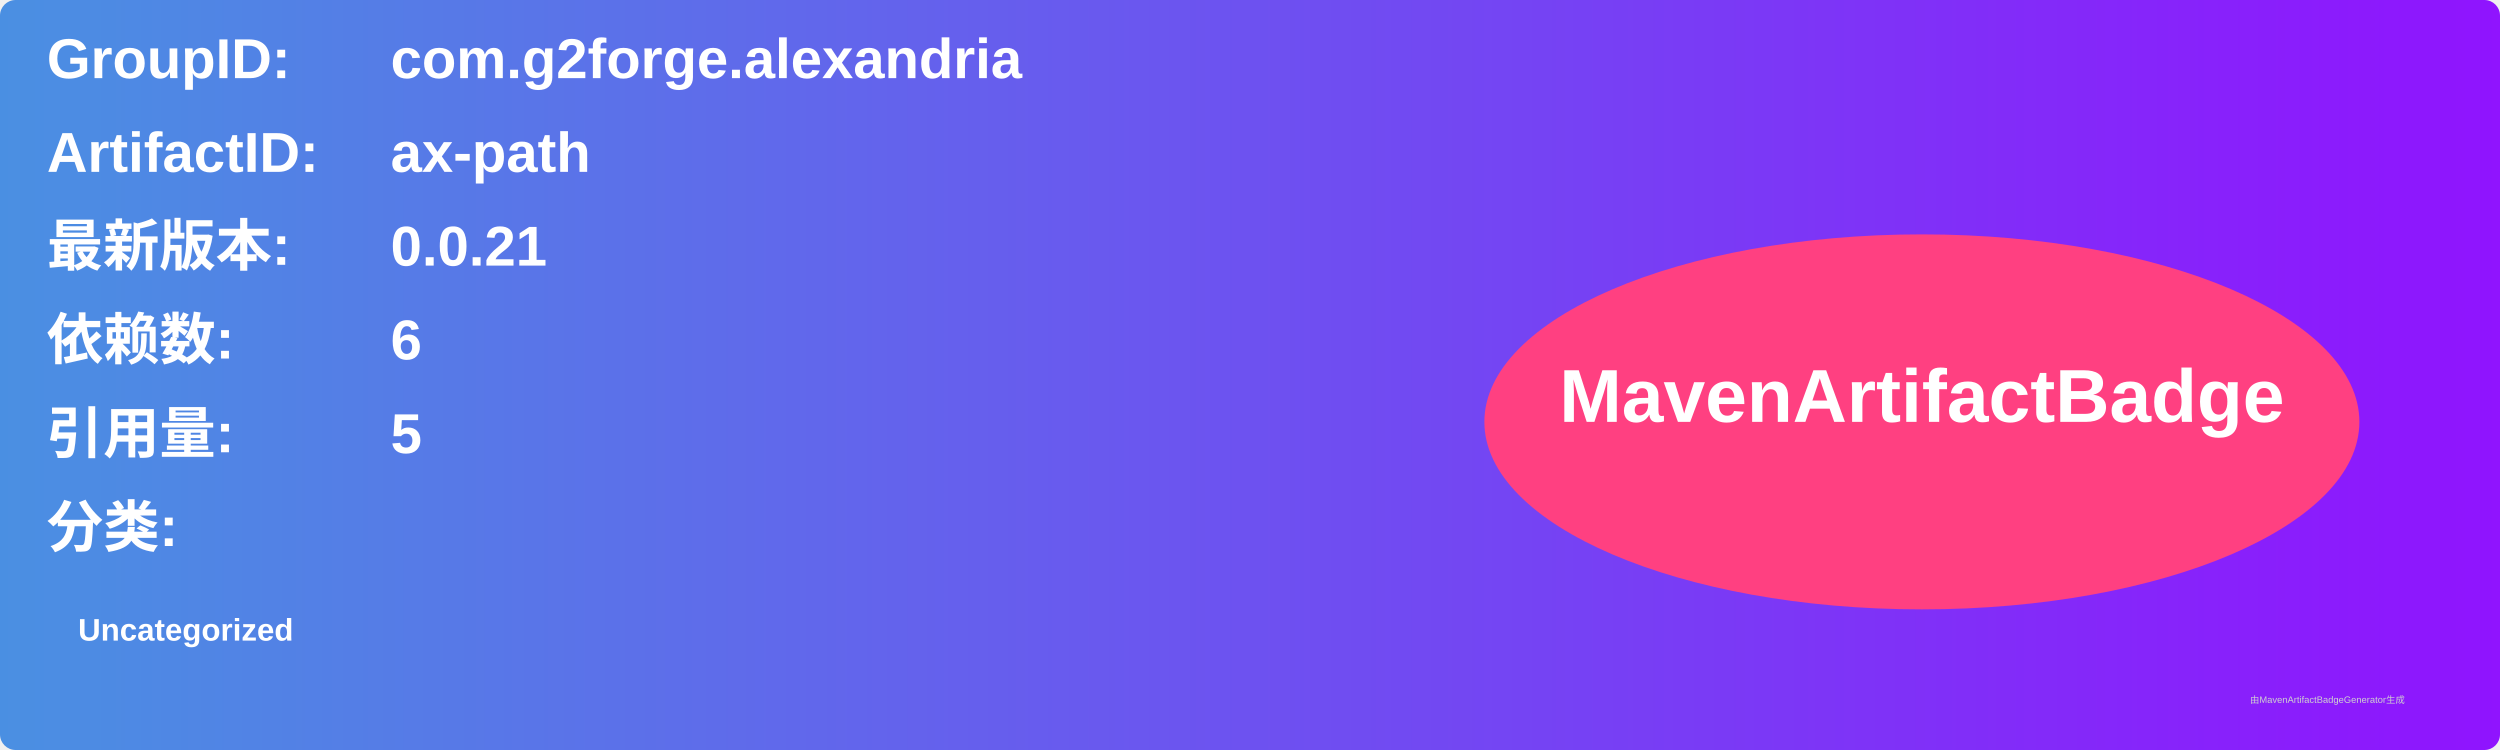
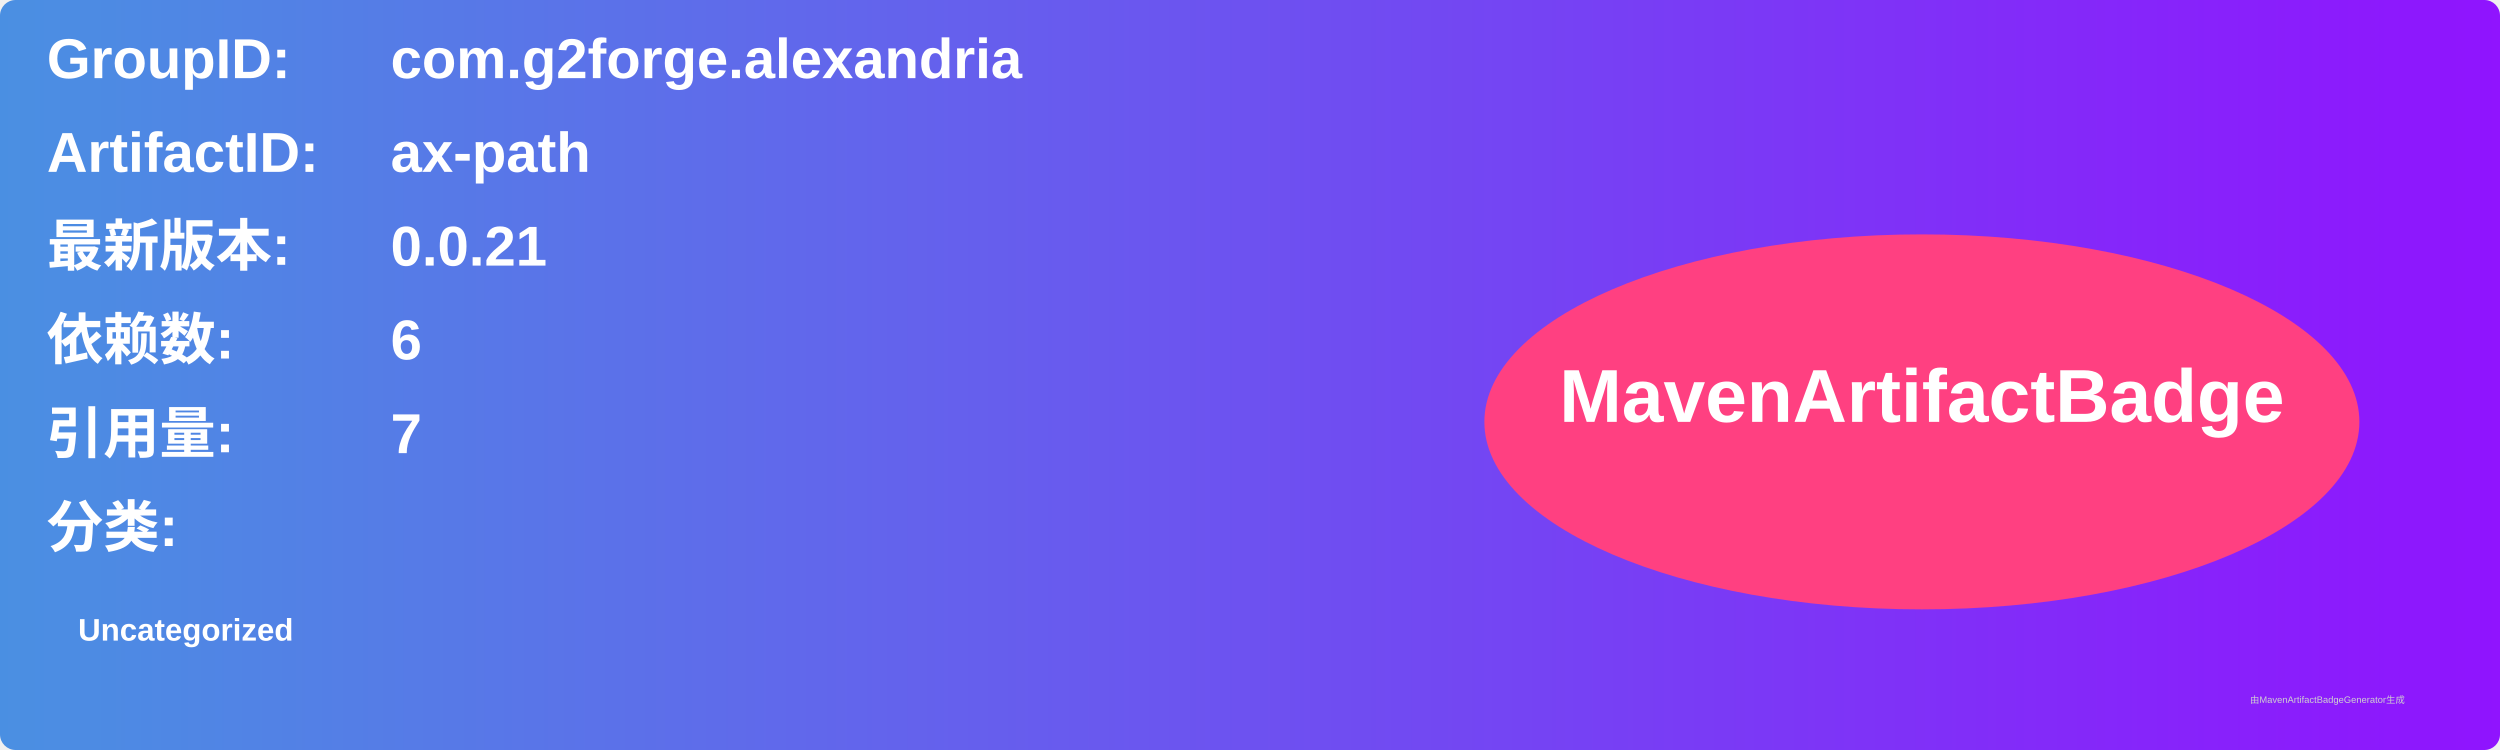
<svg xmlns="http://www.w3.org/2000/svg" width="800" height="240" viewBox="0 0 800 240">
  <linearGradient id="grad" x1="0%" y1="0%" x2="100%" y2="0%">
    <stop offset="0%" stop-color="#4a90e2" />
    <stop offset="100%" stop-color="#9013fe" />
  </linearGradient>
  <rect width="100%" height="100%" rx="5" ry="5" fill="url(#grad)" />
  <g transform="translate(15, 15)">
    <text x="0" y="10" font-family="Arial" font-size="18" fill="white" font-weight="bold" width="260">GroupID:</text>
    <text x="110" y="10" font-family="Arial" font-size="18" fill="white" font-weight="bold" width="460">com.g2forge.alexandria</text>
    <text x="0" y="40" font-family="Arial" font-size="18" fill="white" font-weight="bold" width="260">ArtifactID:</text>
    <text x="110" y="40" font-family="Arial" font-size="18" fill="white" font-weight="bold" width="460">ax-path</text>
    <text x="0" y="70" font-family="Arial" font-size="18" fill="white" font-weight="bold">最新版本:</text>
    <text x="110" y="70" font-family="Arial" font-size="18" fill="white" font-weight="bold">
      <tspan font-weight="bold">0.0.21</tspan>
    </text>
    <text x="0" y="100" font-family="Arial" font-size="18" fill="white" font-weight="bold">依赖数: </text>
    <text x="110" y="100" font-family="Arial" font-size="18" fill="white">
      <tspan font-weight="bold">6</tspan>
    </text>
    <text x="0" y="130" font-family="Arial" font-size="18" fill="white" font-weight="bold">引用量: </text>
    <text x="110" y="130" font-family="Arial" font-size="18" fill="white">
-       <tspan font-weight="bold">5</tspan>
+       <tspan font-weight="bold">7</tspan>
    </text>
    <text x="0" y="160" font-family="Arial" font-size="18" fill="white" font-weight="bold">分类:</text>
    <text x="10" y="190" font-family="Arial" font-size="10" fill="white">
      <tspan font-weight="bold">Uncategorized</tspan>
    </text>
    <ellipse cx="600" cy="120" rx="140" ry="60" fill="#ff4081" />
    <text x="600" y="120" text-anchor="middle" font-family="Arial" font-size="24" fill="white" font-weight="bold">MavenArtifactBadge</text>
  </g>
  <text x="720" y="225" font-family="Arial" font-size="3" fill="#d0d0d0">由MavenArtifactBadgeGenerator生成</text>
</svg>
